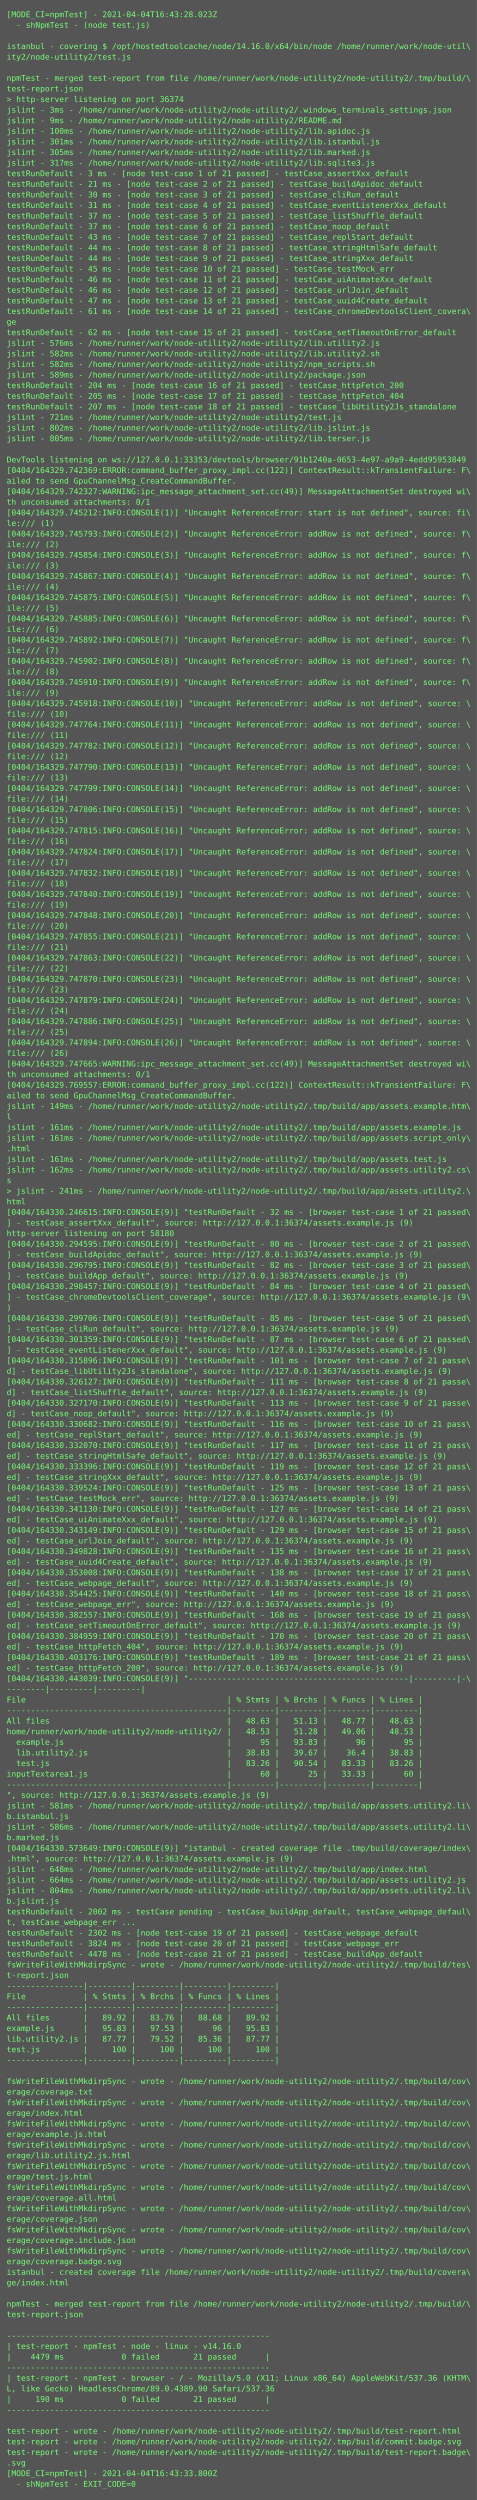
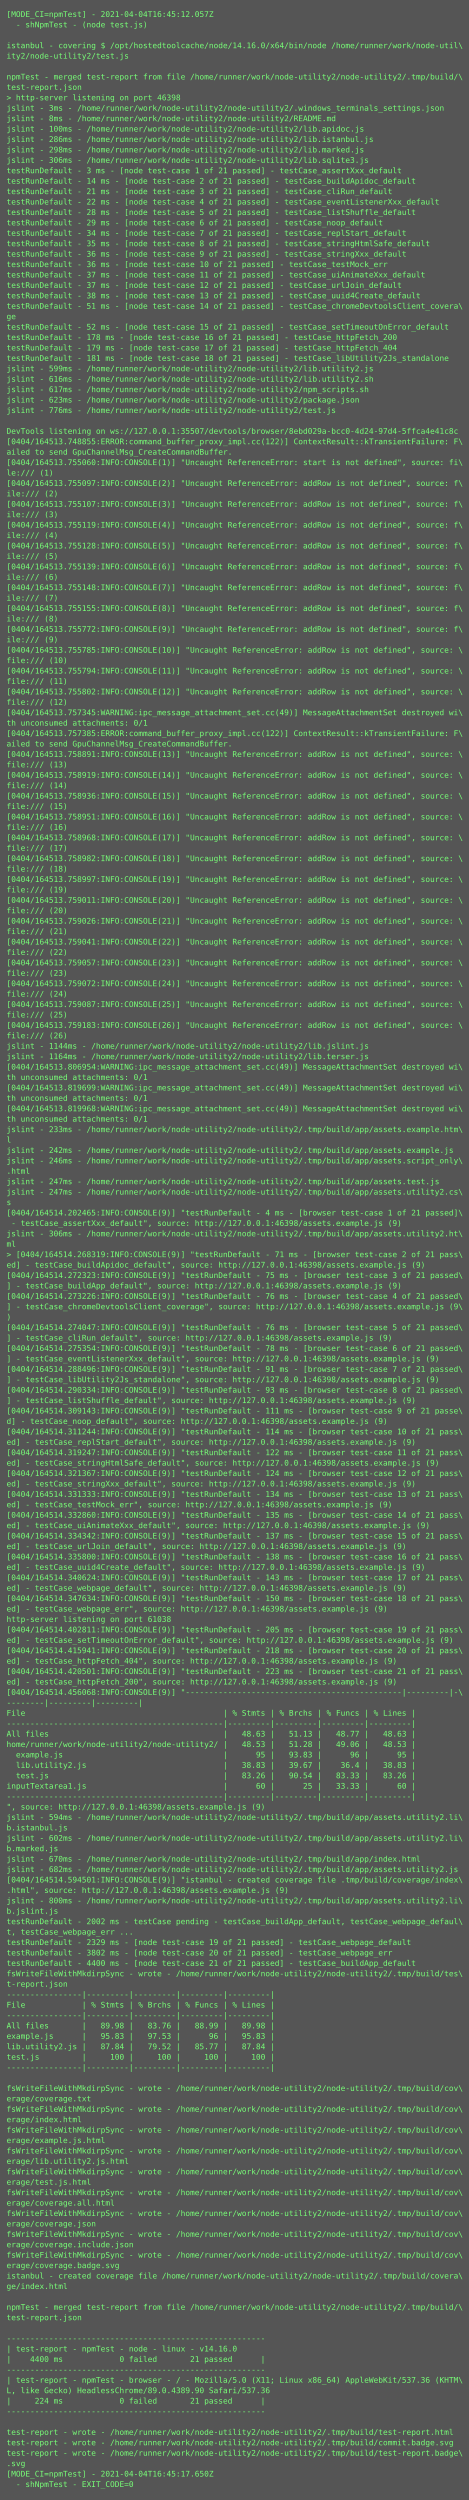
- <svg xmlns="http://www.w3.org/2000/svg" height="3774px" width="720px">
-   <rect height="3774px" fill="#555" width="720px" />
+ <svg xmlns="http://www.w3.org/2000/svg" height="3838px" width="720px">
+   <rect height="3838px" fill="#555" width="720px" />
  <text fill="#7f7" font-family="Consolas, Menlo, monospace" font-size="12" xml:space="preserve">
-     <tspan x="10" y="26">[MODE_CI=npmTest] - 2021-04-04T16:43:28.023Z</tspan>
+     <tspan x="10" y="26">[MODE_CI=npmTest] - 2021-04-04T16:45:12.057Z</tspan>
    <tspan x="10" y="42">  - shNpmTest - (node test.js)</tspan>
    <tspan x="10" y="58" />
    <tspan x="10" y="74">istanbul - covering $ /opt/hostedtoolcache/node/14.16.0/x64/bin/node /home/runner/work/node-util\</tspan>
    <tspan x="10" y="90">ity2/node-utility2/test.js</tspan>
    <tspan x="10" y="106" />
    <tspan x="10" y="122">npmTest - merged test-report from file /home/runner/work/node-utility2/node-utility2/.tmp/build/\</tspan>
    <tspan x="10" y="138">test-report.json</tspan>
-     <tspan x="10" y="154">&gt; http-server listening on port 36374</tspan>
+     <tspan x="10" y="154">&gt; http-server listening on port 46398</tspan>
    <tspan x="10" y="170">jslint - 3ms - /home/runner/work/node-utility2/node-utility2/.windows_terminals_settings.json</tspan>
-     <tspan x="10" y="186">jslint - 9ms - /home/runner/work/node-utility2/node-utility2/README.md</tspan>
+     <tspan x="10" y="186">jslint - 8ms - /home/runner/work/node-utility2/node-utility2/README.md</tspan>
    <tspan x="10" y="202">jslint - 100ms - /home/runner/work/node-utility2/node-utility2/lib.apidoc.js</tspan>
-     <tspan x="10" y="218">jslint - 301ms - /home/runner/work/node-utility2/node-utility2/lib.istanbul.js</tspan>
-     <tspan x="10" y="234">jslint - 305ms - /home/runner/work/node-utility2/node-utility2/lib.marked.js</tspan>
-     <tspan x="10" y="250">jslint - 317ms - /home/runner/work/node-utility2/node-utility2/lib.sqlite3.js</tspan>
+     <tspan x="10" y="218">jslint - 286ms - /home/runner/work/node-utility2/node-utility2/lib.istanbul.js</tspan>
+     <tspan x="10" y="234">jslint - 298ms - /home/runner/work/node-utility2/node-utility2/lib.marked.js</tspan>
+     <tspan x="10" y="250">jslint - 306ms - /home/runner/work/node-utility2/node-utility2/lib.sqlite3.js</tspan>
    <tspan x="10" y="266">testRunDefault - 3 ms - [node test-case 1 of 21 passed] - testCase_assertXxx_default</tspan>
-     <tspan x="10" y="282">testRunDefault - 21 ms - [node test-case 2 of 21 passed] - testCase_buildApidoc_default</tspan>
-     <tspan x="10" y="298">testRunDefault - 30 ms - [node test-case 3 of 21 passed] - testCase_cliRun_default</tspan>
-     <tspan x="10" y="314">testRunDefault - 31 ms - [node test-case 4 of 21 passed] - testCase_eventListenerXxx_default</tspan>
-     <tspan x="10" y="330">testRunDefault - 37 ms - [node test-case 5 of 21 passed] - testCase_listShuffle_default</tspan>
-     <tspan x="10" y="346">testRunDefault - 37 ms - [node test-case 6 of 21 passed] - testCase_noop_default</tspan>
-     <tspan x="10" y="362">testRunDefault - 43 ms - [node test-case 7 of 21 passed] - testCase_replStart_default</tspan>
-     <tspan x="10" y="378">testRunDefault - 44 ms - [node test-case 8 of 21 passed] - testCase_stringHtmlSafe_default</tspan>
-     <tspan x="10" y="394">testRunDefault - 44 ms - [node test-case 9 of 21 passed] - testCase_stringXxx_default</tspan>
-     <tspan x="10" y="410">testRunDefault - 45 ms - [node test-case 10 of 21 passed] - testCase_testMock_err</tspan>
-     <tspan x="10" y="426">testRunDefault - 46 ms - [node test-case 11 of 21 passed] - testCase_uiAnimateXxx_default</tspan>
-     <tspan x="10" y="442">testRunDefault - 46 ms - [node test-case 12 of 21 passed] - testCase_urlJoin_default</tspan>
-     <tspan x="10" y="458">testRunDefault - 47 ms - [node test-case 13 of 21 passed] - testCase_uuid4Create_default</tspan>
-     <tspan x="10" y="474">testRunDefault - 61 ms - [node test-case 14 of 21 passed] - testCase_chromeDevtoolsClient_covera\</tspan>
+     <tspan x="10" y="282">testRunDefault - 14 ms - [node test-case 2 of 21 passed] - testCase_buildApidoc_default</tspan>
+     <tspan x="10" y="298">testRunDefault - 21 ms - [node test-case 3 of 21 passed] - testCase_cliRun_default</tspan>
+     <tspan x="10" y="314">testRunDefault - 22 ms - [node test-case 4 of 21 passed] - testCase_eventListenerXxx_default</tspan>
+     <tspan x="10" y="330">testRunDefault - 28 ms - [node test-case 5 of 21 passed] - testCase_listShuffle_default</tspan>
+     <tspan x="10" y="346">testRunDefault - 29 ms - [node test-case 6 of 21 passed] - testCase_noop_default</tspan>
+     <tspan x="10" y="362">testRunDefault - 34 ms - [node test-case 7 of 21 passed] - testCase_replStart_default</tspan>
+     <tspan x="10" y="378">testRunDefault - 35 ms - [node test-case 8 of 21 passed] - testCase_stringHtmlSafe_default</tspan>
+     <tspan x="10" y="394">testRunDefault - 36 ms - [node test-case 9 of 21 passed] - testCase_stringXxx_default</tspan>
+     <tspan x="10" y="410">testRunDefault - 36 ms - [node test-case 10 of 21 passed] - testCase_testMock_err</tspan>
+     <tspan x="10" y="426">testRunDefault - 37 ms - [node test-case 11 of 21 passed] - testCase_uiAnimateXxx_default</tspan>
+     <tspan x="10" y="442">testRunDefault - 37 ms - [node test-case 12 of 21 passed] - testCase_urlJoin_default</tspan>
+     <tspan x="10" y="458">testRunDefault - 38 ms - [node test-case 13 of 21 passed] - testCase_uuid4Create_default</tspan>
+     <tspan x="10" y="474">testRunDefault - 51 ms - [node test-case 14 of 21 passed] - testCase_chromeDevtoolsClient_covera\</tspan>
    <tspan x="10" y="490">ge</tspan>
-     <tspan x="10" y="506">testRunDefault - 62 ms - [node test-case 15 of 21 passed] - testCase_setTimeoutOnError_default</tspan>
-     <tspan x="10" y="522">jslint - 576ms - /home/runner/work/node-utility2/node-utility2/lib.utility2.js</tspan>
-     <tspan x="10" y="538">jslint - 582ms - /home/runner/work/node-utility2/node-utility2/lib.utility2.sh</tspan>
-     <tspan x="10" y="554">jslint - 582ms - /home/runner/work/node-utility2/node-utility2/npm_scripts.sh</tspan>
-     <tspan x="10" y="570">jslint - 589ms - /home/runner/work/node-utility2/node-utility2/package.json</tspan>
-     <tspan x="10" y="586">testRunDefault - 204 ms - [node test-case 16 of 21 passed] - testCase_httpFetch_200</tspan>
-     <tspan x="10" y="602">testRunDefault - 205 ms - [node test-case 17 of 21 passed] - testCase_httpFetch_404</tspan>
-     <tspan x="10" y="618">testRunDefault - 207 ms - [node test-case 18 of 21 passed] - testCase_libUtility2Js_standalone</tspan>
-     <tspan x="10" y="634">jslint - 721ms - /home/runner/work/node-utility2/node-utility2/test.js</tspan>
-     <tspan x="10" y="650">jslint - 802ms - /home/runner/work/node-utility2/node-utility2/lib.jslint.js</tspan>
-     <tspan x="10" y="666">jslint - 805ms - /home/runner/work/node-utility2/node-utility2/lib.terser.js</tspan>
-     <tspan x="10" y="682" />
-     <tspan x="10" y="698">DevTools listening on ws://127.0.0.1:33353/devtools/browser/91b1240a-0653-4e97-a9a9-4edd95953849</tspan>
-     <tspan x="10" y="714">[0404/164329.742369:ERROR:command_buffer_proxy_impl.cc(122)] ContextResult::kTransientFailure: F\</tspan>
-     <tspan x="10" y="730">ailed to send GpuChannelMsg_CreateCommandBuffer.</tspan>
-     <tspan x="10" y="746">[0404/164329.742327:WARNING:ipc_message_attachment_set.cc(49)] MessageAttachmentSet destroyed wi\</tspan>
-     <tspan x="10" y="762">th unconsumed attachments: 0/1</tspan>
-     <tspan x="10" y="778">[0404/164329.745212:INFO:CONSOLE(1)] "Uncaught ReferenceError: start is not defined", source: fi\</tspan>
-     <tspan x="10" y="794">le:/// (1)</tspan>
-     <tspan x="10" y="810">[0404/164329.745793:INFO:CONSOLE(2)] "Uncaught ReferenceError: addRow is not defined", source: f\</tspan>
-     <tspan x="10" y="826">ile:/// (2)</tspan>
-     <tspan x="10" y="842">[0404/164329.745854:INFO:CONSOLE(3)] "Uncaught ReferenceError: addRow is not defined", source: f\</tspan>
-     <tspan x="10" y="858">ile:/// (3)</tspan>
-     <tspan x="10" y="874">[0404/164329.745867:INFO:CONSOLE(4)] "Uncaught ReferenceError: addRow is not defined", source: f\</tspan>
-     <tspan x="10" y="890">ile:/// (4)</tspan>
-     <tspan x="10" y="906">[0404/164329.745875:INFO:CONSOLE(5)] "Uncaught ReferenceError: addRow is not defined", source: f\</tspan>
-     <tspan x="10" y="922">ile:/// (5)</tspan>
-     <tspan x="10" y="938">[0404/164329.745885:INFO:CONSOLE(6)] "Uncaught ReferenceError: addRow is not defined", source: f\</tspan>
-     <tspan x="10" y="954">ile:/// (6)</tspan>
-     <tspan x="10" y="970">[0404/164329.745892:INFO:CONSOLE(7)] "Uncaught ReferenceError: addRow is not defined", source: f\</tspan>
-     <tspan x="10" y="986">ile:/// (7)</tspan>
-     <tspan x="10" y="1002">[0404/164329.745902:INFO:CONSOLE(8)] "Uncaught ReferenceError: addRow is not defined", source: f\</tspan>
-     <tspan x="10" y="1018">ile:/// (8)</tspan>
-     <tspan x="10" y="1034">[0404/164329.745910:INFO:CONSOLE(9)] "Uncaught ReferenceError: addRow is not defined", source: f\</tspan>
-     <tspan x="10" y="1050">ile:/// (9)</tspan>
-     <tspan x="10" y="1066">[0404/164329.745918:INFO:CONSOLE(10)] "Uncaught ReferenceError: addRow is not defined", source: \</tspan>
-     <tspan x="10" y="1082">file:/// (10)</tspan>
-     <tspan x="10" y="1098">[0404/164329.747764:INFO:CONSOLE(11)] "Uncaught ReferenceError: addRow is not defined", source: \</tspan>
-     <tspan x="10" y="1114">file:/// (11)</tspan>
-     <tspan x="10" y="1130">[0404/164329.747782:INFO:CONSOLE(12)] "Uncaught ReferenceError: addRow is not defined", source: \</tspan>
-     <tspan x="10" y="1146">file:/// (12)</tspan>
-     <tspan x="10" y="1162">[0404/164329.747790:INFO:CONSOLE(13)] "Uncaught ReferenceError: addRow is not defined", source: \</tspan>
+     <tspan x="10" y="506">testRunDefault - 52 ms - [node test-case 15 of 21 passed] - testCase_setTimeoutOnError_default</tspan>
+     <tspan x="10" y="522">testRunDefault - 178 ms - [node test-case 16 of 21 passed] - testCase_httpFetch_200</tspan>
+     <tspan x="10" y="538">testRunDefault - 179 ms - [node test-case 17 of 21 passed] - testCase_httpFetch_404</tspan>
+     <tspan x="10" y="554">testRunDefault - 181 ms - [node test-case 18 of 21 passed] - testCase_libUtility2Js_standalone</tspan>
+     <tspan x="10" y="570">jslint - 599ms - /home/runner/work/node-utility2/node-utility2/lib.utility2.js</tspan>
+     <tspan x="10" y="586">jslint - 616ms - /home/runner/work/node-utility2/node-utility2/lib.utility2.sh</tspan>
+     <tspan x="10" y="602">jslint - 617ms - /home/runner/work/node-utility2/node-utility2/npm_scripts.sh</tspan>
+     <tspan x="10" y="618">jslint - 623ms - /home/runner/work/node-utility2/node-utility2/package.json</tspan>
+     <tspan x="10" y="634">jslint - 776ms - /home/runner/work/node-utility2/node-utility2/test.js</tspan>
+     <tspan x="10" y="650" />
+     <tspan x="10" y="666">DevTools listening on ws://127.0.0.1:35507/devtools/browser/8ebd029a-bcc0-4d24-97d4-5ffca4e41c8c</tspan>
+     <tspan x="10" y="682">[0404/164513.748855:ERROR:command_buffer_proxy_impl.cc(122)] ContextResult::kTransientFailure: F\</tspan>
+     <tspan x="10" y="698">ailed to send GpuChannelMsg_CreateCommandBuffer.</tspan>
+     <tspan x="10" y="714">[0404/164513.755060:INFO:CONSOLE(1)] "Uncaught ReferenceError: start is not defined", source: fi\</tspan>
+     <tspan x="10" y="730">le:/// (1)</tspan>
+     <tspan x="10" y="746">[0404/164513.755097:INFO:CONSOLE(2)] "Uncaught ReferenceError: addRow is not defined", source: f\</tspan>
+     <tspan x="10" y="762">ile:/// (2)</tspan>
+     <tspan x="10" y="778">[0404/164513.755107:INFO:CONSOLE(3)] "Uncaught ReferenceError: addRow is not defined", source: f\</tspan>
+     <tspan x="10" y="794">ile:/// (3)</tspan>
+     <tspan x="10" y="810">[0404/164513.755119:INFO:CONSOLE(4)] "Uncaught ReferenceError: addRow is not defined", source: f\</tspan>
+     <tspan x="10" y="826">ile:/// (4)</tspan>
+     <tspan x="10" y="842">[0404/164513.755128:INFO:CONSOLE(5)] "Uncaught ReferenceError: addRow is not defined", source: f\</tspan>
+     <tspan x="10" y="858">ile:/// (5)</tspan>
+     <tspan x="10" y="874">[0404/164513.755139:INFO:CONSOLE(6)] "Uncaught ReferenceError: addRow is not defined", source: f\</tspan>
+     <tspan x="10" y="890">ile:/// (6)</tspan>
+     <tspan x="10" y="906">[0404/164513.755148:INFO:CONSOLE(7)] "Uncaught ReferenceError: addRow is not defined", source: f\</tspan>
+     <tspan x="10" y="922">ile:/// (7)</tspan>
+     <tspan x="10" y="938">[0404/164513.755155:INFO:CONSOLE(8)] "Uncaught ReferenceError: addRow is not defined", source: f\</tspan>
+     <tspan x="10" y="954">ile:/// (8)</tspan>
+     <tspan x="10" y="970">[0404/164513.755772:INFO:CONSOLE(9)] "Uncaught ReferenceError: addRow is not defined", source: f\</tspan>
+     <tspan x="10" y="986">ile:/// (9)</tspan>
+     <tspan x="10" y="1002">[0404/164513.755785:INFO:CONSOLE(10)] "Uncaught ReferenceError: addRow is not defined", source: \</tspan>
+     <tspan x="10" y="1018">file:/// (10)</tspan>
+     <tspan x="10" y="1034">[0404/164513.755794:INFO:CONSOLE(11)] "Uncaught ReferenceError: addRow is not defined", source: \</tspan>
+     <tspan x="10" y="1050">file:/// (11)</tspan>
+     <tspan x="10" y="1066">[0404/164513.755802:INFO:CONSOLE(12)] "Uncaught ReferenceError: addRow is not defined", source: \</tspan>
+     <tspan x="10" y="1082">file:/// (12)</tspan>
+     <tspan x="10" y="1098">[0404/164513.757345:WARNING:ipc_message_attachment_set.cc(49)] MessageAttachmentSet destroyed wi\</tspan>
+     <tspan x="10" y="1114">th unconsumed attachments: 0/1</tspan>
+     <tspan x="10" y="1130">[0404/164513.757385:ERROR:command_buffer_proxy_impl.cc(122)] ContextResult::kTransientFailure: F\</tspan>
+     <tspan x="10" y="1146">ailed to send GpuChannelMsg_CreateCommandBuffer.</tspan>
+     <tspan x="10" y="1162">[0404/164513.758891:INFO:CONSOLE(13)] "Uncaught ReferenceError: addRow is not defined", source: \</tspan>
    <tspan x="10" y="1178">file:/// (13)</tspan>
-     <tspan x="10" y="1194">[0404/164329.747799:INFO:CONSOLE(14)] "Uncaught ReferenceError: addRow is not defined", source: \</tspan>
+     <tspan x="10" y="1194">[0404/164513.758919:INFO:CONSOLE(14)] "Uncaught ReferenceError: addRow is not defined", source: \</tspan>
    <tspan x="10" y="1210">file:/// (14)</tspan>
-     <tspan x="10" y="1226">[0404/164329.747806:INFO:CONSOLE(15)] "Uncaught ReferenceError: addRow is not defined", source: \</tspan>
+     <tspan x="10" y="1226">[0404/164513.758936:INFO:CONSOLE(15)] "Uncaught ReferenceError: addRow is not defined", source: \</tspan>
    <tspan x="10" y="1242">file:/// (15)</tspan>
-     <tspan x="10" y="1258">[0404/164329.747815:INFO:CONSOLE(16)] "Uncaught ReferenceError: addRow is not defined", source: \</tspan>
+     <tspan x="10" y="1258">[0404/164513.758951:INFO:CONSOLE(16)] "Uncaught ReferenceError: addRow is not defined", source: \</tspan>
    <tspan x="10" y="1274">file:/// (16)</tspan>
-     <tspan x="10" y="1290">[0404/164329.747824:INFO:CONSOLE(17)] "Uncaught ReferenceError: addRow is not defined", source: \</tspan>
+     <tspan x="10" y="1290">[0404/164513.758968:INFO:CONSOLE(17)] "Uncaught ReferenceError: addRow is not defined", source: \</tspan>
    <tspan x="10" y="1306">file:/// (17)</tspan>
-     <tspan x="10" y="1322">[0404/164329.747832:INFO:CONSOLE(18)] "Uncaught ReferenceError: addRow is not defined", source: \</tspan>
+     <tspan x="10" y="1322">[0404/164513.758982:INFO:CONSOLE(18)] "Uncaught ReferenceError: addRow is not defined", source: \</tspan>
    <tspan x="10" y="1338">file:/// (18)</tspan>
-     <tspan x="10" y="1354">[0404/164329.747840:INFO:CONSOLE(19)] "Uncaught ReferenceError: addRow is not defined", source: \</tspan>
+     <tspan x="10" y="1354">[0404/164513.758997:INFO:CONSOLE(19)] "Uncaught ReferenceError: addRow is not defined", source: \</tspan>
    <tspan x="10" y="1370">file:/// (19)</tspan>
-     <tspan x="10" y="1386">[0404/164329.747848:INFO:CONSOLE(20)] "Uncaught ReferenceError: addRow is not defined", source: \</tspan>
+     <tspan x="10" y="1386">[0404/164513.759011:INFO:CONSOLE(20)] "Uncaught ReferenceError: addRow is not defined", source: \</tspan>
    <tspan x="10" y="1402">file:/// (20)</tspan>
-     <tspan x="10" y="1418">[0404/164329.747855:INFO:CONSOLE(21)] "Uncaught ReferenceError: addRow is not defined", source: \</tspan>
+     <tspan x="10" y="1418">[0404/164513.759026:INFO:CONSOLE(21)] "Uncaught ReferenceError: addRow is not defined", source: \</tspan>
    <tspan x="10" y="1434">file:/// (21)</tspan>
-     <tspan x="10" y="1450">[0404/164329.747863:INFO:CONSOLE(22)] "Uncaught ReferenceError: addRow is not defined", source: \</tspan>
+     <tspan x="10" y="1450">[0404/164513.759041:INFO:CONSOLE(22)] "Uncaught ReferenceError: addRow is not defined", source: \</tspan>
    <tspan x="10" y="1466">file:/// (22)</tspan>
-     <tspan x="10" y="1482">[0404/164329.747870:INFO:CONSOLE(23)] "Uncaught ReferenceError: addRow is not defined", source: \</tspan>
+     <tspan x="10" y="1482">[0404/164513.759057:INFO:CONSOLE(23)] "Uncaught ReferenceError: addRow is not defined", source: \</tspan>
    <tspan x="10" y="1498">file:/// (23)</tspan>
-     <tspan x="10" y="1514">[0404/164329.747879:INFO:CONSOLE(24)] "Uncaught ReferenceError: addRow is not defined", source: \</tspan>
+     <tspan x="10" y="1514">[0404/164513.759072:INFO:CONSOLE(24)] "Uncaught ReferenceError: addRow is not defined", source: \</tspan>
    <tspan x="10" y="1530">file:/// (24)</tspan>
-     <tspan x="10" y="1546">[0404/164329.747886:INFO:CONSOLE(25)] "Uncaught ReferenceError: addRow is not defined", source: \</tspan>
+     <tspan x="10" y="1546">[0404/164513.759087:INFO:CONSOLE(25)] "Uncaught ReferenceError: addRow is not defined", source: \</tspan>
    <tspan x="10" y="1562">file:/// (25)</tspan>
-     <tspan x="10" y="1578">[0404/164329.747894:INFO:CONSOLE(26)] "Uncaught ReferenceError: addRow is not defined", source: \</tspan>
+     <tspan x="10" y="1578">[0404/164513.759183:INFO:CONSOLE(26)] "Uncaught ReferenceError: addRow is not defined", source: \</tspan>
    <tspan x="10" y="1594">file:/// (26)</tspan>
-     <tspan x="10" y="1610">[0404/164329.747665:WARNING:ipc_message_attachment_set.cc(49)] MessageAttachmentSet destroyed wi\</tspan>
-     <tspan x="10" y="1626">th unconsumed attachments: 0/1</tspan>
-     <tspan x="10" y="1642">[0404/164329.769557:ERROR:command_buffer_proxy_impl.cc(122)] ContextResult::kTransientFailure: F\</tspan>
-     <tspan x="10" y="1658">ailed to send GpuChannelMsg_CreateCommandBuffer.</tspan>
-     <tspan x="10" y="1674">jslint - 149ms - /home/runner/work/node-utility2/node-utility2/.tmp/build/app/assets.example.htm\</tspan>
-     <tspan x="10" y="1690">l</tspan>
-     <tspan x="10" y="1706">jslint - 161ms - /home/runner/work/node-utility2/node-utility2/.tmp/build/app/assets.example.js</tspan>
-     <tspan x="10" y="1722">jslint - 161ms - /home/runner/work/node-utility2/node-utility2/.tmp/build/app/assets.script_only\</tspan>
-     <tspan x="10" y="1738">.html</tspan>
-     <tspan x="10" y="1754">jslint - 161ms - /home/runner/work/node-utility2/node-utility2/.tmp/build/app/assets.test.js</tspan>
-     <tspan x="10" y="1770">jslint - 162ms - /home/runner/work/node-utility2/node-utility2/.tmp/build/app/assets.utility2.cs\</tspan>
-     <tspan x="10" y="1786">s</tspan>
-     <tspan x="10" y="1802">&gt; jslint - 241ms - /home/runner/work/node-utility2/node-utility2/.tmp/build/app/assets.utility2.\</tspan>
-     <tspan x="10" y="1818">html</tspan>
-     <tspan x="10" y="1834">[0404/164330.246615:INFO:CONSOLE(9)] "testRunDefault - 32 ms - [browser test-case 1 of 21 passed\</tspan>
-     <tspan x="10" y="1850">] - testCase_assertXxx_default", source: http://127.0.0.1:36374/assets.example.js (9)</tspan>
-     <tspan x="10" y="1866">http-server listening on port 58180</tspan>
-     <tspan x="10" y="1882">[0404/164330.294595:INFO:CONSOLE(9)] "testRunDefault - 80 ms - [browser test-case 2 of 21 passed\</tspan>
-     <tspan x="10" y="1898">] - testCase_buildApidoc_default", source: http://127.0.0.1:36374/assets.example.js (9)</tspan>
-     <tspan x="10" y="1914">[0404/164330.296795:INFO:CONSOLE(9)] "testRunDefault - 82 ms - [browser test-case 3 of 21 passed\</tspan>
-     <tspan x="10" y="1930">] - testCase_buildApp_default", source: http://127.0.0.1:36374/assets.example.js (9)</tspan>
-     <tspan x="10" y="1946">[0404/164330.298457:INFO:CONSOLE(9)] "testRunDefault - 84 ms - [browser test-case 4 of 21 passed\</tspan>
-     <tspan x="10" y="1962">] - testCase_chromeDevtoolsClient_coverage", source: http://127.0.0.1:36374/assets.example.js (9\</tspan>
-     <tspan x="10" y="1978">)</tspan>
-     <tspan x="10" y="1994">[0404/164330.299706:INFO:CONSOLE(9)] "testRunDefault - 85 ms - [browser test-case 5 of 21 passed\</tspan>
-     <tspan x="10" y="2010">] - testCase_cliRun_default", source: http://127.0.0.1:36374/assets.example.js (9)</tspan>
-     <tspan x="10" y="2026">[0404/164330.301359:INFO:CONSOLE(9)] "testRunDefault - 87 ms - [browser test-case 6 of 21 passed\</tspan>
-     <tspan x="10" y="2042">] - testCase_eventListenerXxx_default", source: http://127.0.0.1:36374/assets.example.js (9)</tspan>
-     <tspan x="10" y="2058">[0404/164330.315896:INFO:CONSOLE(9)] "testRunDefault - 101 ms - [browser test-case 7 of 21 passe\</tspan>
-     <tspan x="10" y="2074">d] - testCase_libUtility2Js_standalone", source: http://127.0.0.1:36374/assets.example.js (9)</tspan>
-     <tspan x="10" y="2090">[0404/164330.326127:INFO:CONSOLE(9)] "testRunDefault - 111 ms - [browser test-case 8 of 21 passe\</tspan>
-     <tspan x="10" y="2106">d] - testCase_listShuffle_default", source: http://127.0.0.1:36374/assets.example.js (9)</tspan>
-     <tspan x="10" y="2122">[0404/164330.327170:INFO:CONSOLE(9)] "testRunDefault - 113 ms - [browser test-case 9 of 21 passe\</tspan>
-     <tspan x="10" y="2138">d] - testCase_noop_default", source: http://127.0.0.1:36374/assets.example.js (9)</tspan>
-     <tspan x="10" y="2154">[0404/164330.330682:INFO:CONSOLE(9)] "testRunDefault - 116 ms - [browser test-case 10 of 21 pass\</tspan>
-     <tspan x="10" y="2170">ed] - testCase_replStart_default", source: http://127.0.0.1:36374/assets.example.js (9)</tspan>
-     <tspan x="10" y="2186">[0404/164330.332070:INFO:CONSOLE(9)] "testRunDefault - 117 ms - [browser test-case 11 of 21 pass\</tspan>
-     <tspan x="10" y="2202">ed] - testCase_stringHtmlSafe_default", source: http://127.0.0.1:36374/assets.example.js (9)</tspan>
-     <tspan x="10" y="2218">[0404/164330.333396:INFO:CONSOLE(9)] "testRunDefault - 119 ms - [browser test-case 12 of 21 pass\</tspan>
-     <tspan x="10" y="2234">ed] - testCase_stringXxx_default", source: http://127.0.0.1:36374/assets.example.js (9)</tspan>
-     <tspan x="10" y="2250">[0404/164330.339524:INFO:CONSOLE(9)] "testRunDefault - 125 ms - [browser test-case 13 of 21 pass\</tspan>
-     <tspan x="10" y="2266">ed] - testCase_testMock_err", source: http://127.0.0.1:36374/assets.example.js (9)</tspan>
-     <tspan x="10" y="2282">[0404/164330.341130:INFO:CONSOLE(9)] "testRunDefault - 127 ms - [browser test-case 14 of 21 pass\</tspan>
-     <tspan x="10" y="2298">ed] - testCase_uiAnimateXxx_default", source: http://127.0.0.1:36374/assets.example.js (9)</tspan>
-     <tspan x="10" y="2314">[0404/164330.343149:INFO:CONSOLE(9)] "testRunDefault - 129 ms - [browser test-case 15 of 21 pass\</tspan>
-     <tspan x="10" y="2330">ed] - testCase_urlJoin_default", source: http://127.0.0.1:36374/assets.example.js (9)</tspan>
-     <tspan x="10" y="2346">[0404/164330.349828:INFO:CONSOLE(9)] "testRunDefault - 135 ms - [browser test-case 16 of 21 pass\</tspan>
-     <tspan x="10" y="2362">ed] - testCase_uuid4Create_default", source: http://127.0.0.1:36374/assets.example.js (9)</tspan>
-     <tspan x="10" y="2378">[0404/164330.353008:INFO:CONSOLE(9)] "testRunDefault - 138 ms - [browser test-case 17 of 21 pass\</tspan>
-     <tspan x="10" y="2394">ed] - testCase_webpage_default", source: http://127.0.0.1:36374/assets.example.js (9)</tspan>
-     <tspan x="10" y="2410">[0404/164330.354425:INFO:CONSOLE(9)] "testRunDefault - 140 ms - [browser test-case 18 of 21 pass\</tspan>
-     <tspan x="10" y="2426">ed] - testCase_webpage_err", source: http://127.0.0.1:36374/assets.example.js (9)</tspan>
-     <tspan x="10" y="2442">[0404/164330.382557:INFO:CONSOLE(9)] "testRunDefault - 168 ms - [browser test-case 19 of 21 pass\</tspan>
-     <tspan x="10" y="2458">ed] - testCase_setTimeoutOnError_default", source: http://127.0.0.1:36374/assets.example.js (9)</tspan>
-     <tspan x="10" y="2474">[0404/164330.384959:INFO:CONSOLE(9)] "testRunDefault - 170 ms - [browser test-case 20 of 21 pass\</tspan>
-     <tspan x="10" y="2490">ed] - testCase_httpFetch_404", source: http://127.0.0.1:36374/assets.example.js (9)</tspan>
-     <tspan x="10" y="2506">[0404/164330.403176:INFO:CONSOLE(9)] "testRunDefault - 189 ms - [browser test-case 21 of 21 pass\</tspan>
-     <tspan x="10" y="2522">ed] - testCase_httpFetch_200", source: http://127.0.0.1:36374/assets.example.js (9)</tspan>
-     <tspan x="10" y="2538">[0404/164330.443039:INFO:CONSOLE(9)] "----------------------------------------------|---------|-\</tspan>
-     <tspan x="10" y="2554">--------|---------|---------|</tspan>
-     <tspan x="10" y="2570">File                                          | % Stmts | % Brchs | % Funcs | % Lines |</tspan>
-     <tspan x="10" y="2586">----------------------------------------------|---------|---------|---------|---------|</tspan>
-     <tspan x="10" y="2602">All files                                     |   48.63 |   51.13 |   48.77 |   48.63 |</tspan>
-     <tspan x="10" y="2618">home/runner/work/node-utility2/node-utility2/ |   48.53 |   51.28 |   49.06 |   48.53 |</tspan>
-     <tspan x="10" y="2634">  example.js                                  |      95 |   93.83 |      96 |      95 |</tspan>
-     <tspan x="10" y="2650">  lib.utility2.js                             |   38.83 |   39.67 |    36.4 |   38.83 |</tspan>
-     <tspan x="10" y="2666">  test.js                                     |   83.26 |   90.54 |   83.33 |   83.26 |</tspan>
-     <tspan x="10" y="2682">inputTextarea1.js                             |      60 |      25 |   33.33 |      60 |</tspan>
-     <tspan x="10" y="2698">----------------------------------------------|---------|---------|---------|---------|</tspan>
-     <tspan x="10" y="2714">", source: http://127.0.0.1:36374/assets.example.js (9)</tspan>
-     <tspan x="10" y="2730">jslint - 581ms - /home/runner/work/node-utility2/node-utility2/.tmp/build/app/assets.utility2.li\</tspan>
-     <tspan x="10" y="2746">b.istanbul.js</tspan>
-     <tspan x="10" y="2762">jslint - 586ms - /home/runner/work/node-utility2/node-utility2/.tmp/build/app/assets.utility2.li\</tspan>
-     <tspan x="10" y="2778">b.marked.js</tspan>
-     <tspan x="10" y="2794">[0404/164330.573649:INFO:CONSOLE(9)] "istanbul - created coverage file .tmp/build/coverage/index\</tspan>
-     <tspan x="10" y="2810">.html", source: http://127.0.0.1:36374/assets.example.js (9)</tspan>
-     <tspan x="10" y="2826">jslint - 648ms - /home/runner/work/node-utility2/node-utility2/.tmp/build/app/index.html</tspan>
-     <tspan x="10" y="2842">jslint - 664ms - /home/runner/work/node-utility2/node-utility2/.tmp/build/app/assets.utility2.js</tspan>
-     <tspan x="10" y="2858">jslint - 804ms - /home/runner/work/node-utility2/node-utility2/.tmp/build/app/assets.utility2.li\</tspan>
-     <tspan x="10" y="2874">b.jslint.js</tspan>
-     <tspan x="10" y="2890">testRunDefault - 2002 ms - testCase pending - testCase_buildApp_default, testCase_webpage_defaul\</tspan>
-     <tspan x="10" y="2906">t, testCase_webpage_err ...</tspan>
-     <tspan x="10" y="2922">testRunDefault - 2302 ms - [node test-case 19 of 21 passed] - testCase_webpage_default</tspan>
-     <tspan x="10" y="2938">testRunDefault - 3824 ms - [node test-case 20 of 21 passed] - testCase_webpage_err</tspan>
-     <tspan x="10" y="2954">testRunDefault - 4478 ms - [node test-case 21 of 21 passed] - testCase_buildApp_default</tspan>
-     <tspan x="10" y="2970">fsWriteFileWithMkdirpSync - wrote - /home/runner/work/node-utility2/node-utility2/.tmp/build/tes\</tspan>
-     <tspan x="10" y="2986">t-report.json</tspan>
-     <tspan x="10" y="3002">----------------|---------|---------|---------|---------|</tspan>
-     <tspan x="10" y="3018">File            | % Stmts | % Brchs | % Funcs | % Lines |</tspan>
-     <tspan x="10" y="3034">----------------|---------|---------|---------|---------|</tspan>
-     <tspan x="10" y="3050">All files       |   89.92 |   83.76 |   88.68 |   89.92 |</tspan>
-     <tspan x="10" y="3066">example.js      |   95.83 |   97.53 |      96 |   95.83 |</tspan>
-     <tspan x="10" y="3082">lib.utility2.js |   87.77 |   79.52 |   85.36 |   87.77 |</tspan>
-     <tspan x="10" y="3098">test.js         |     100 |     100 |     100 |     100 |</tspan>
-     <tspan x="10" y="3114">----------------|---------|---------|---------|---------|</tspan>
-     <tspan x="10" y="3130" />
-     <tspan x="10" y="3146">fsWriteFileWithMkdirpSync - wrote - /home/runner/work/node-utility2/node-utility2/.tmp/build/cov\</tspan>
-     <tspan x="10" y="3162">erage/coverage.txt</tspan>
-     <tspan x="10" y="3178">fsWriteFileWithMkdirpSync - wrote - /home/runner/work/node-utility2/node-utility2/.tmp/build/cov\</tspan>
-     <tspan x="10" y="3194">erage/index.html</tspan>
+     <tspan x="10" y="1610">jslint - 1144ms - /home/runner/work/node-utility2/node-utility2/lib.jslint.js</tspan>
+     <tspan x="10" y="1626">jslint - 1164ms - /home/runner/work/node-utility2/node-utility2/lib.terser.js</tspan>
+     <tspan x="10" y="1642">[0404/164513.806954:WARNING:ipc_message_attachment_set.cc(49)] MessageAttachmentSet destroyed wi\</tspan>
+     <tspan x="10" y="1658">th unconsumed attachments: 0/1</tspan>
+     <tspan x="10" y="1674">[0404/164513.819699:WARNING:ipc_message_attachment_set.cc(49)] MessageAttachmentSet destroyed wi\</tspan>
+     <tspan x="10" y="1690">th unconsumed attachments: 0/1</tspan>
+     <tspan x="10" y="1706">[0404/164513.819968:WARNING:ipc_message_attachment_set.cc(49)] MessageAttachmentSet destroyed wi\</tspan>
+     <tspan x="10" y="1722">th unconsumed attachments: 0/1</tspan>
+     <tspan x="10" y="1738">jslint - 233ms - /home/runner/work/node-utility2/node-utility2/.tmp/build/app/assets.example.htm\</tspan>
+     <tspan x="10" y="1754">l</tspan>
+     <tspan x="10" y="1770">jslint - 242ms - /home/runner/work/node-utility2/node-utility2/.tmp/build/app/assets.example.js</tspan>
+     <tspan x="10" y="1786">jslint - 246ms - /home/runner/work/node-utility2/node-utility2/.tmp/build/app/assets.script_only\</tspan>
+     <tspan x="10" y="1802">.html</tspan>
+     <tspan x="10" y="1818">jslint - 247ms - /home/runner/work/node-utility2/node-utility2/.tmp/build/app/assets.test.js</tspan>
+     <tspan x="10" y="1834">jslint - 247ms - /home/runner/work/node-utility2/node-utility2/.tmp/build/app/assets.utility2.cs\</tspan>
+     <tspan x="10" y="1850">s</tspan>
+     <tspan x="10" y="1866">[0404/164514.202465:INFO:CONSOLE(9)] "testRunDefault - 4 ms - [browser test-case 1 of 21 passed]\</tspan>
+     <tspan x="10" y="1882"> - testCase_assertXxx_default", source: http://127.0.0.1:46398/assets.example.js (9)</tspan>
+     <tspan x="10" y="1898">jslint - 306ms - /home/runner/work/node-utility2/node-utility2/.tmp/build/app/assets.utility2.ht\</tspan>
+     <tspan x="10" y="1914">ml</tspan>
+     <tspan x="10" y="1930">&gt; [0404/164514.268319:INFO:CONSOLE(9)] "testRunDefault - 71 ms - [browser test-case 2 of 21 pass\</tspan>
+     <tspan x="10" y="1946">ed] - testCase_buildApidoc_default", source: http://127.0.0.1:46398/assets.example.js (9)</tspan>
+     <tspan x="10" y="1962">[0404/164514.272323:INFO:CONSOLE(9)] "testRunDefault - 75 ms - [browser test-case 3 of 21 passed\</tspan>
+     <tspan x="10" y="1978">] - testCase_buildApp_default", source: http://127.0.0.1:46398/assets.example.js (9)</tspan>
+     <tspan x="10" y="1994">[0404/164514.273226:INFO:CONSOLE(9)] "testRunDefault - 76 ms - [browser test-case 4 of 21 passed\</tspan>
+     <tspan x="10" y="2010">] - testCase_chromeDevtoolsClient_coverage", source: http://127.0.0.1:46398/assets.example.js (9\</tspan>
+     <tspan x="10" y="2026">)</tspan>
+     <tspan x="10" y="2042">[0404/164514.274047:INFO:CONSOLE(9)] "testRunDefault - 76 ms - [browser test-case 5 of 21 passed\</tspan>
+     <tspan x="10" y="2058">] - testCase_cliRun_default", source: http://127.0.0.1:46398/assets.example.js (9)</tspan>
+     <tspan x="10" y="2074">[0404/164514.275354:INFO:CONSOLE(9)] "testRunDefault - 78 ms - [browser test-case 6 of 21 passed\</tspan>
+     <tspan x="10" y="2090">] - testCase_eventListenerXxx_default", source: http://127.0.0.1:46398/assets.example.js (9)</tspan>
+     <tspan x="10" y="2106">[0404/164514.288496:INFO:CONSOLE(9)] "testRunDefault - 91 ms - [browser test-case 7 of 21 passed\</tspan>
+     <tspan x="10" y="2122">] - testCase_libUtility2Js_standalone", source: http://127.0.0.1:46398/assets.example.js (9)</tspan>
+     <tspan x="10" y="2138">[0404/164514.290334:INFO:CONSOLE(9)] "testRunDefault - 93 ms - [browser test-case 8 of 21 passed\</tspan>
+     <tspan x="10" y="2154">] - testCase_listShuffle_default", source: http://127.0.0.1:46398/assets.example.js (9)</tspan>
+     <tspan x="10" y="2170">[0404/164514.309143:INFO:CONSOLE(9)] "testRunDefault - 111 ms - [browser test-case 9 of 21 passe\</tspan>
+     <tspan x="10" y="2186">d] - testCase_noop_default", source: http://127.0.0.1:46398/assets.example.js (9)</tspan>
+     <tspan x="10" y="2202">[0404/164514.311244:INFO:CONSOLE(9)] "testRunDefault - 114 ms - [browser test-case 10 of 21 pass\</tspan>
+     <tspan x="10" y="2218">ed] - testCase_replStart_default", source: http://127.0.0.1:46398/assets.example.js (9)</tspan>
+     <tspan x="10" y="2234">[0404/164514.319247:INFO:CONSOLE(9)] "testRunDefault - 122 ms - [browser test-case 11 of 21 pass\</tspan>
+     <tspan x="10" y="2250">ed] - testCase_stringHtmlSafe_default", source: http://127.0.0.1:46398/assets.example.js (9)</tspan>
+     <tspan x="10" y="2266">[0404/164514.321367:INFO:CONSOLE(9)] "testRunDefault - 124 ms - [browser test-case 12 of 21 pass\</tspan>
+     <tspan x="10" y="2282">ed] - testCase_stringXxx_default", source: http://127.0.0.1:46398/assets.example.js (9)</tspan>
+     <tspan x="10" y="2298">[0404/164514.331333:INFO:CONSOLE(9)] "testRunDefault - 134 ms - [browser test-case 13 of 21 pass\</tspan>
+     <tspan x="10" y="2314">ed] - testCase_testMock_err", source: http://127.0.0.1:46398/assets.example.js (9)</tspan>
+     <tspan x="10" y="2330">[0404/164514.332860:INFO:CONSOLE(9)] "testRunDefault - 135 ms - [browser test-case 14 of 21 pass\</tspan>
+     <tspan x="10" y="2346">ed] - testCase_uiAnimateXxx_default", source: http://127.0.0.1:46398/assets.example.js (9)</tspan>
+     <tspan x="10" y="2362">[0404/164514.334342:INFO:CONSOLE(9)] "testRunDefault - 137 ms - [browser test-case 15 of 21 pass\</tspan>
+     <tspan x="10" y="2378">ed] - testCase_urlJoin_default", source: http://127.0.0.1:46398/assets.example.js (9)</tspan>
+     <tspan x="10" y="2394">[0404/164514.335800:INFO:CONSOLE(9)] "testRunDefault - 138 ms - [browser test-case 16 of 21 pass\</tspan>
+     <tspan x="10" y="2410">ed] - testCase_uuid4Create_default", source: http://127.0.0.1:46398/assets.example.js (9)</tspan>
+     <tspan x="10" y="2426">[0404/164514.340624:INFO:CONSOLE(9)] "testRunDefault - 143 ms - [browser test-case 17 of 21 pass\</tspan>
+     <tspan x="10" y="2442">ed] - testCase_webpage_default", source: http://127.0.0.1:46398/assets.example.js (9)</tspan>
+     <tspan x="10" y="2458">[0404/164514.347634:INFO:CONSOLE(9)] "testRunDefault - 150 ms - [browser test-case 18 of 21 pass\</tspan>
+     <tspan x="10" y="2474">ed] - testCase_webpage_err", source: http://127.0.0.1:46398/assets.example.js (9)</tspan>
+     <tspan x="10" y="2490">http-server listening on port 61038</tspan>
+     <tspan x="10" y="2506">[0404/164514.402811:INFO:CONSOLE(9)] "testRunDefault - 205 ms - [browser test-case 19 of 21 pass\</tspan>
+     <tspan x="10" y="2522">ed] - testCase_setTimeoutOnError_default", source: http://127.0.0.1:46398/assets.example.js (9)</tspan>
+     <tspan x="10" y="2538">[0404/164514.415941:INFO:CONSOLE(9)] "testRunDefault - 218 ms - [browser test-case 20 of 21 pass\</tspan>
+     <tspan x="10" y="2554">ed] - testCase_httpFetch_404", source: http://127.0.0.1:46398/assets.example.js (9)</tspan>
+     <tspan x="10" y="2570">[0404/164514.420501:INFO:CONSOLE(9)] "testRunDefault - 223 ms - [browser test-case 21 of 21 pass\</tspan>
+     <tspan x="10" y="2586">ed] - testCase_httpFetch_200", source: http://127.0.0.1:46398/assets.example.js (9)</tspan>
+     <tspan x="10" y="2602">[0404/164514.456068:INFO:CONSOLE(9)] "----------------------------------------------|---------|-\</tspan>
+     <tspan x="10" y="2618">--------|---------|---------|</tspan>
+     <tspan x="10" y="2634">File                                          | % Stmts | % Brchs | % Funcs | % Lines |</tspan>
+     <tspan x="10" y="2650">----------------------------------------------|---------|---------|---------|---------|</tspan>
+     <tspan x="10" y="2666">All files                                     |   48.63 |   51.13 |   48.77 |   48.63 |</tspan>
+     <tspan x="10" y="2682">home/runner/work/node-utility2/node-utility2/ |   48.53 |   51.28 |   49.06 |   48.53 |</tspan>
+     <tspan x="10" y="2698">  example.js                                  |      95 |   93.83 |      96 |      95 |</tspan>
+     <tspan x="10" y="2714">  lib.utility2.js                             |   38.83 |   39.67 |    36.4 |   38.83 |</tspan>
+     <tspan x="10" y="2730">  test.js                                     |   83.26 |   90.54 |   83.33 |   83.26 |</tspan>
+     <tspan x="10" y="2746">inputTextarea1.js                             |      60 |      25 |   33.33 |      60 |</tspan>
+     <tspan x="10" y="2762">----------------------------------------------|---------|---------|---------|---------|</tspan>
+     <tspan x="10" y="2778">", source: http://127.0.0.1:46398/assets.example.js (9)</tspan>
+     <tspan x="10" y="2794">jslint - 594ms - /home/runner/work/node-utility2/node-utility2/.tmp/build/app/assets.utility2.li\</tspan>
+     <tspan x="10" y="2810">b.istanbul.js</tspan>
+     <tspan x="10" y="2826">jslint - 602ms - /home/runner/work/node-utility2/node-utility2/.tmp/build/app/assets.utility2.li\</tspan>
+     <tspan x="10" y="2842">b.marked.js</tspan>
+     <tspan x="10" y="2858">jslint - 670ms - /home/runner/work/node-utility2/node-utility2/.tmp/build/app/index.html</tspan>
+     <tspan x="10" y="2874">jslint - 682ms - /home/runner/work/node-utility2/node-utility2/.tmp/build/app/assets.utility2.js</tspan>
+     <tspan x="10" y="2890">[0404/164514.594501:INFO:CONSOLE(9)] "istanbul - created coverage file .tmp/build/coverage/index\</tspan>
+     <tspan x="10" y="2906">.html", source: http://127.0.0.1:46398/assets.example.js (9)</tspan>
+     <tspan x="10" y="2922">jslint - 800ms - /home/runner/work/node-utility2/node-utility2/.tmp/build/app/assets.utility2.li\</tspan>
+     <tspan x="10" y="2938">b.jslint.js</tspan>
+     <tspan x="10" y="2954">testRunDefault - 2002 ms - testCase pending - testCase_buildApp_default, testCase_webpage_defaul\</tspan>
+     <tspan x="10" y="2970">t, testCase_webpage_err ...</tspan>
+     <tspan x="10" y="2986">testRunDefault - 2329 ms - [node test-case 19 of 21 passed] - testCase_webpage_default</tspan>
+     <tspan x="10" y="3002">testRunDefault - 3802 ms - [node test-case 20 of 21 passed] - testCase_webpage_err</tspan>
+     <tspan x="10" y="3018">testRunDefault - 4400 ms - [node test-case 21 of 21 passed] - testCase_buildApp_default</tspan>
+     <tspan x="10" y="3034">fsWriteFileWithMkdirpSync - wrote - /home/runner/work/node-utility2/node-utility2/.tmp/build/tes\</tspan>
+     <tspan x="10" y="3050">t-report.json</tspan>
+     <tspan x="10" y="3066">----------------|---------|---------|---------|---------|</tspan>
+     <tspan x="10" y="3082">File            | % Stmts | % Brchs | % Funcs | % Lines |</tspan>
+     <tspan x="10" y="3098">----------------|---------|---------|---------|---------|</tspan>
+     <tspan x="10" y="3114">All files       |   89.98 |   83.76 |   88.99 |   89.98 |</tspan>
+     <tspan x="10" y="3130">example.js      |   95.83 |   97.53 |      96 |   95.83 |</tspan>
+     <tspan x="10" y="3146">lib.utility2.js |   87.84 |   79.52 |   85.77 |   87.84 |</tspan>
+     <tspan x="10" y="3162">test.js         |     100 |     100 |     100 |     100 |</tspan>
+     <tspan x="10" y="3178">----------------|---------|---------|---------|---------|</tspan>
+     <tspan x="10" y="3194" />
    <tspan x="10" y="3210">fsWriteFileWithMkdirpSync - wrote - /home/runner/work/node-utility2/node-utility2/.tmp/build/cov\</tspan>
-     <tspan x="10" y="3226">erage/example.js.html</tspan>
+     <tspan x="10" y="3226">erage/coverage.txt</tspan>
    <tspan x="10" y="3242">fsWriteFileWithMkdirpSync - wrote - /home/runner/work/node-utility2/node-utility2/.tmp/build/cov\</tspan>
-     <tspan x="10" y="3258">erage/lib.utility2.js.html</tspan>
+     <tspan x="10" y="3258">erage/index.html</tspan>
    <tspan x="10" y="3274">fsWriteFileWithMkdirpSync - wrote - /home/runner/work/node-utility2/node-utility2/.tmp/build/cov\</tspan>
-     <tspan x="10" y="3290">erage/test.js.html</tspan>
+     <tspan x="10" y="3290">erage/example.js.html</tspan>
    <tspan x="10" y="3306">fsWriteFileWithMkdirpSync - wrote - /home/runner/work/node-utility2/node-utility2/.tmp/build/cov\</tspan>
-     <tspan x="10" y="3322">erage/coverage.all.html</tspan>
+     <tspan x="10" y="3322">erage/lib.utility2.js.html</tspan>
    <tspan x="10" y="3338">fsWriteFileWithMkdirpSync - wrote - /home/runner/work/node-utility2/node-utility2/.tmp/build/cov\</tspan>
-     <tspan x="10" y="3354">erage/coverage.json</tspan>
+     <tspan x="10" y="3354">erage/test.js.html</tspan>
    <tspan x="10" y="3370">fsWriteFileWithMkdirpSync - wrote - /home/runner/work/node-utility2/node-utility2/.tmp/build/cov\</tspan>
-     <tspan x="10" y="3386">erage/coverage.include.json</tspan>
+     <tspan x="10" y="3386">erage/coverage.all.html</tspan>
    <tspan x="10" y="3402">fsWriteFileWithMkdirpSync - wrote - /home/runner/work/node-utility2/node-utility2/.tmp/build/cov\</tspan>
-     <tspan x="10" y="3418">erage/coverage.badge.svg</tspan>
-     <tspan x="10" y="3434">istanbul - created coverage file /home/runner/work/node-utility2/node-utility2/.tmp/build/covera\</tspan>
-     <tspan x="10" y="3450">ge/index.html</tspan>
-     <tspan x="10" y="3466" />
-     <tspan x="10" y="3482">npmTest - merged test-report from file /home/runner/work/node-utility2/node-utility2/.tmp/build/\</tspan>
-     <tspan x="10" y="3498">test-report.json</tspan>
-     <tspan x="10" y="3514" />
-     <tspan x="10" y="3530">-------------------------------------------------------</tspan>
-     <tspan x="10" y="3546">| test-report - npmTest - node - linux - v14.16.0</tspan>
-     <tspan x="10" y="3562">|    4479 ms            0 failed       21 passed      |</tspan>
-     <tspan x="10" y="3578">-------------------------------------------------------</tspan>
-     <tspan x="10" y="3594">| test-report - npmTest - browser - / - Mozilla/5.0 (X11; Linux x86_64) AppleWebKit/537.36 (KHTM\</tspan>
-     <tspan x="10" y="3610">L, like Gecko) HeadlessChrome/89.0.4389.90 Safari/537.36</tspan>
-     <tspan x="10" y="3626">|     190 ms            0 failed       21 passed      |</tspan>
+     <tspan x="10" y="3418">erage/coverage.json</tspan>
+     <tspan x="10" y="3434">fsWriteFileWithMkdirpSync - wrote - /home/runner/work/node-utility2/node-utility2/.tmp/build/cov\</tspan>
+     <tspan x="10" y="3450">erage/coverage.include.json</tspan>
+     <tspan x="10" y="3466">fsWriteFileWithMkdirpSync - wrote - /home/runner/work/node-utility2/node-utility2/.tmp/build/cov\</tspan>
+     <tspan x="10" y="3482">erage/coverage.badge.svg</tspan>
+     <tspan x="10" y="3498">istanbul - created coverage file /home/runner/work/node-utility2/node-utility2/.tmp/build/covera\</tspan>
+     <tspan x="10" y="3514">ge/index.html</tspan>
+     <tspan x="10" y="3530" />
+     <tspan x="10" y="3546">npmTest - merged test-report from file /home/runner/work/node-utility2/node-utility2/.tmp/build/\</tspan>
+     <tspan x="10" y="3562">test-report.json</tspan>
+     <tspan x="10" y="3578" />
+     <tspan x="10" y="3594">-------------------------------------------------------</tspan>
+     <tspan x="10" y="3610">| test-report - npmTest - node - linux - v14.16.0</tspan>
+     <tspan x="10" y="3626">|    4400 ms            0 failed       21 passed      |</tspan>
    <tspan x="10" y="3642">-------------------------------------------------------</tspan>
-     <tspan x="10" y="3658" />
-     <tspan x="10" y="3674">test-report - wrote - /home/runner/work/node-utility2/node-utility2/.tmp/build/test-report.html</tspan>
-     <tspan x="10" y="3690">test-report - wrote - /home/runner/work/node-utility2/node-utility2/.tmp/build/commit.badge.svg</tspan>
-     <tspan x="10" y="3706">test-report - wrote - /home/runner/work/node-utility2/node-utility2/.tmp/build/test-report.badge\</tspan>
-     <tspan x="10" y="3722">.svg</tspan>
-     <tspan x="10" y="3738">[MODE_CI=npmTest] - 2021-04-04T16:43:33.800Z</tspan>
-     <tspan x="10" y="3754">  - shNpmTest - EXIT_CODE=0</tspan>
+     <tspan x="10" y="3658">| test-report - npmTest - browser - / - Mozilla/5.0 (X11; Linux x86_64) AppleWebKit/537.36 (KHTM\</tspan>
+     <tspan x="10" y="3674">L, like Gecko) HeadlessChrome/89.0.4389.90 Safari/537.36</tspan>
+     <tspan x="10" y="3690">|     224 ms            0 failed       21 passed      |</tspan>
+     <tspan x="10" y="3706">-------------------------------------------------------</tspan>
+     <tspan x="10" y="3722" />
+     <tspan x="10" y="3738">test-report - wrote - /home/runner/work/node-utility2/node-utility2/.tmp/build/test-report.html</tspan>
+     <tspan x="10" y="3754">test-report - wrote - /home/runner/work/node-utility2/node-utility2/.tmp/build/commit.badge.svg</tspan>
+     <tspan x="10" y="3770">test-report - wrote - /home/runner/work/node-utility2/node-utility2/.tmp/build/test-report.badge\</tspan>
+     <tspan x="10" y="3786">.svg</tspan>
+     <tspan x="10" y="3802">[MODE_CI=npmTest] - 2021-04-04T16:45:17.650Z</tspan>
+     <tspan x="10" y="3818">  - shNpmTest - EXIT_CODE=0</tspan>
  </text>
</svg>
